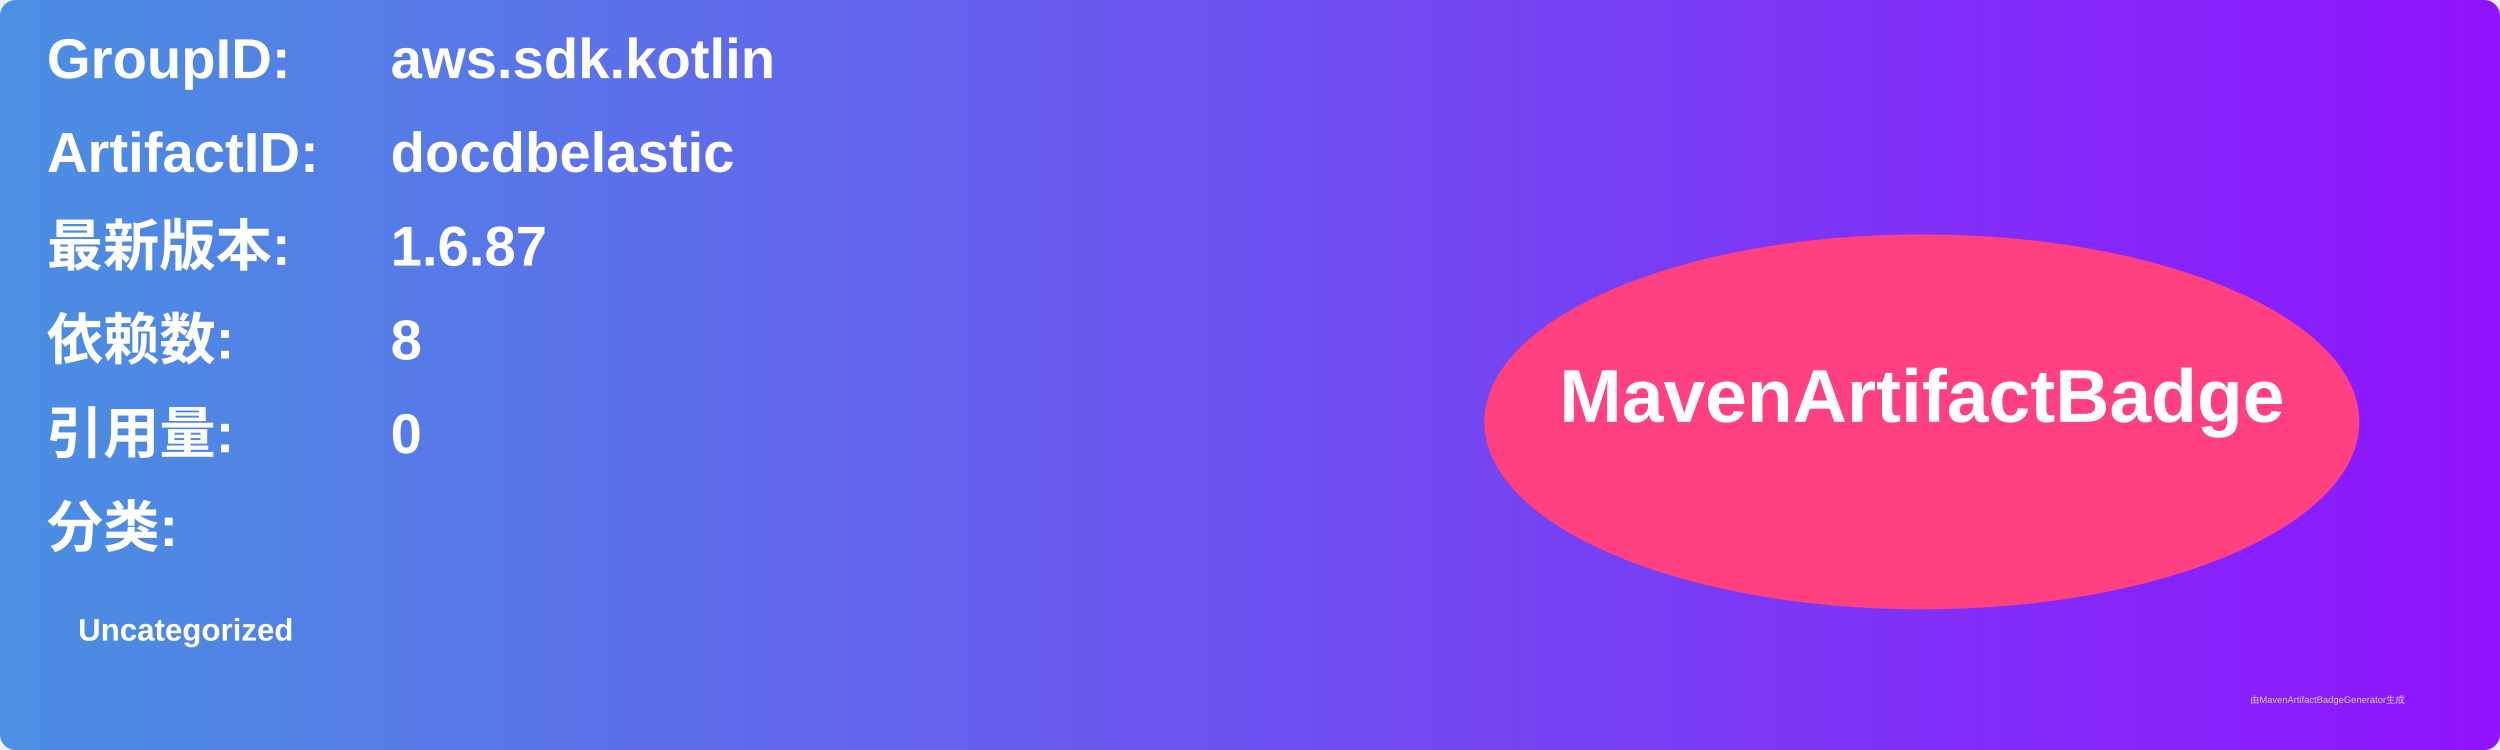
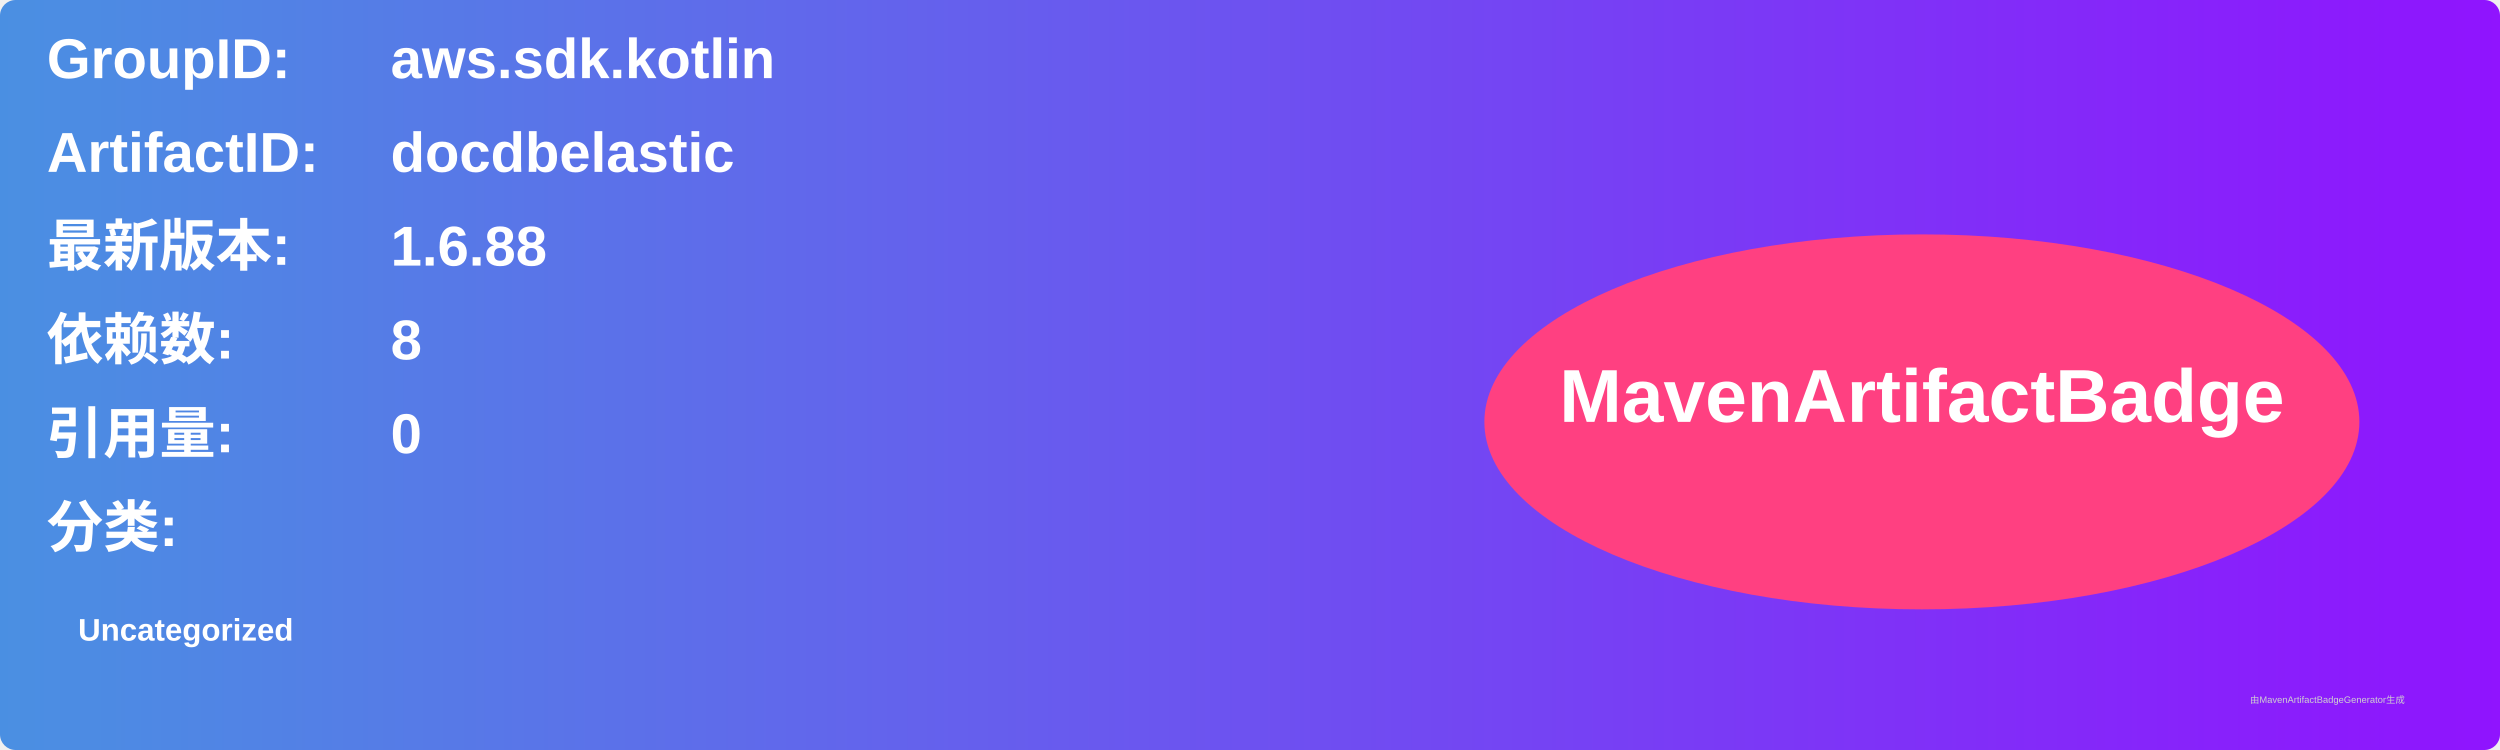
<svg xmlns="http://www.w3.org/2000/svg" width="800" height="240" viewBox="0 0 800 240">
  <linearGradient id="grad" x1="0%" y1="0%" x2="100%" y2="0%">
    <stop offset="0%" stop-color="#4a90e2" />
    <stop offset="100%" stop-color="#9013fe" />
  </linearGradient>
  <rect width="100%" height="100%" rx="5" ry="5" fill="url(#grad)" />
  <g transform="translate(15, 15)">
    <text x="0" y="10" font-family="Arial" font-size="18" fill="white" font-weight="bold" width="260">GroupID:</text>
    <text x="110" y="10" font-family="Arial" font-size="18" fill="white" font-weight="bold" width="460">aws.sdk.kotlin</text>
    <text x="0" y="40" font-family="Arial" font-size="18" fill="white" font-weight="bold" width="260">ArtifactID:</text>
    <text x="110" y="40" font-family="Arial" font-size="18" fill="white" font-weight="bold" width="460">docdbelastic</text>
    <text x="0" y="70" font-family="Arial" font-size="18" fill="white" font-weight="bold">最新版本:</text>
    <text x="110" y="70" font-family="Arial" font-size="18" fill="white" font-weight="bold">
-       <tspan font-weight="bold">1.6.87</tspan>
+       <tspan font-weight="bold">1.6.88</tspan>
    </text>
    <text x="0" y="100" font-family="Arial" font-size="18" fill="white" font-weight="bold">依赖数: </text>
    <text x="110" y="100" font-family="Arial" font-size="18" fill="white">
      <tspan font-weight="bold">8</tspan>
    </text>
    <text x="0" y="130" font-family="Arial" font-size="18" fill="white" font-weight="bold">引用量: </text>
    <text x="110" y="130" font-family="Arial" font-size="18" fill="white">
      <tspan font-weight="bold">0</tspan>
    </text>
    <text x="0" y="160" font-family="Arial" font-size="18" fill="white" font-weight="bold">分类:</text>
    <text x="10" y="190" font-family="Arial" font-size="10" fill="white">
      <tspan font-weight="bold">Uncategorized</tspan>
    </text>
    <ellipse cx="600" cy="120" rx="140" ry="60" fill="#ff4081" />
    <text x="600" y="120" text-anchor="middle" font-family="Arial" font-size="24" fill="white" font-weight="bold">MavenArtifactBadge</text>
  </g>
  <text x="720" y="225" font-family="Arial" font-size="3" fill="#d0d0d0">由MavenArtifactBadgeGenerator生成</text>
</svg>
